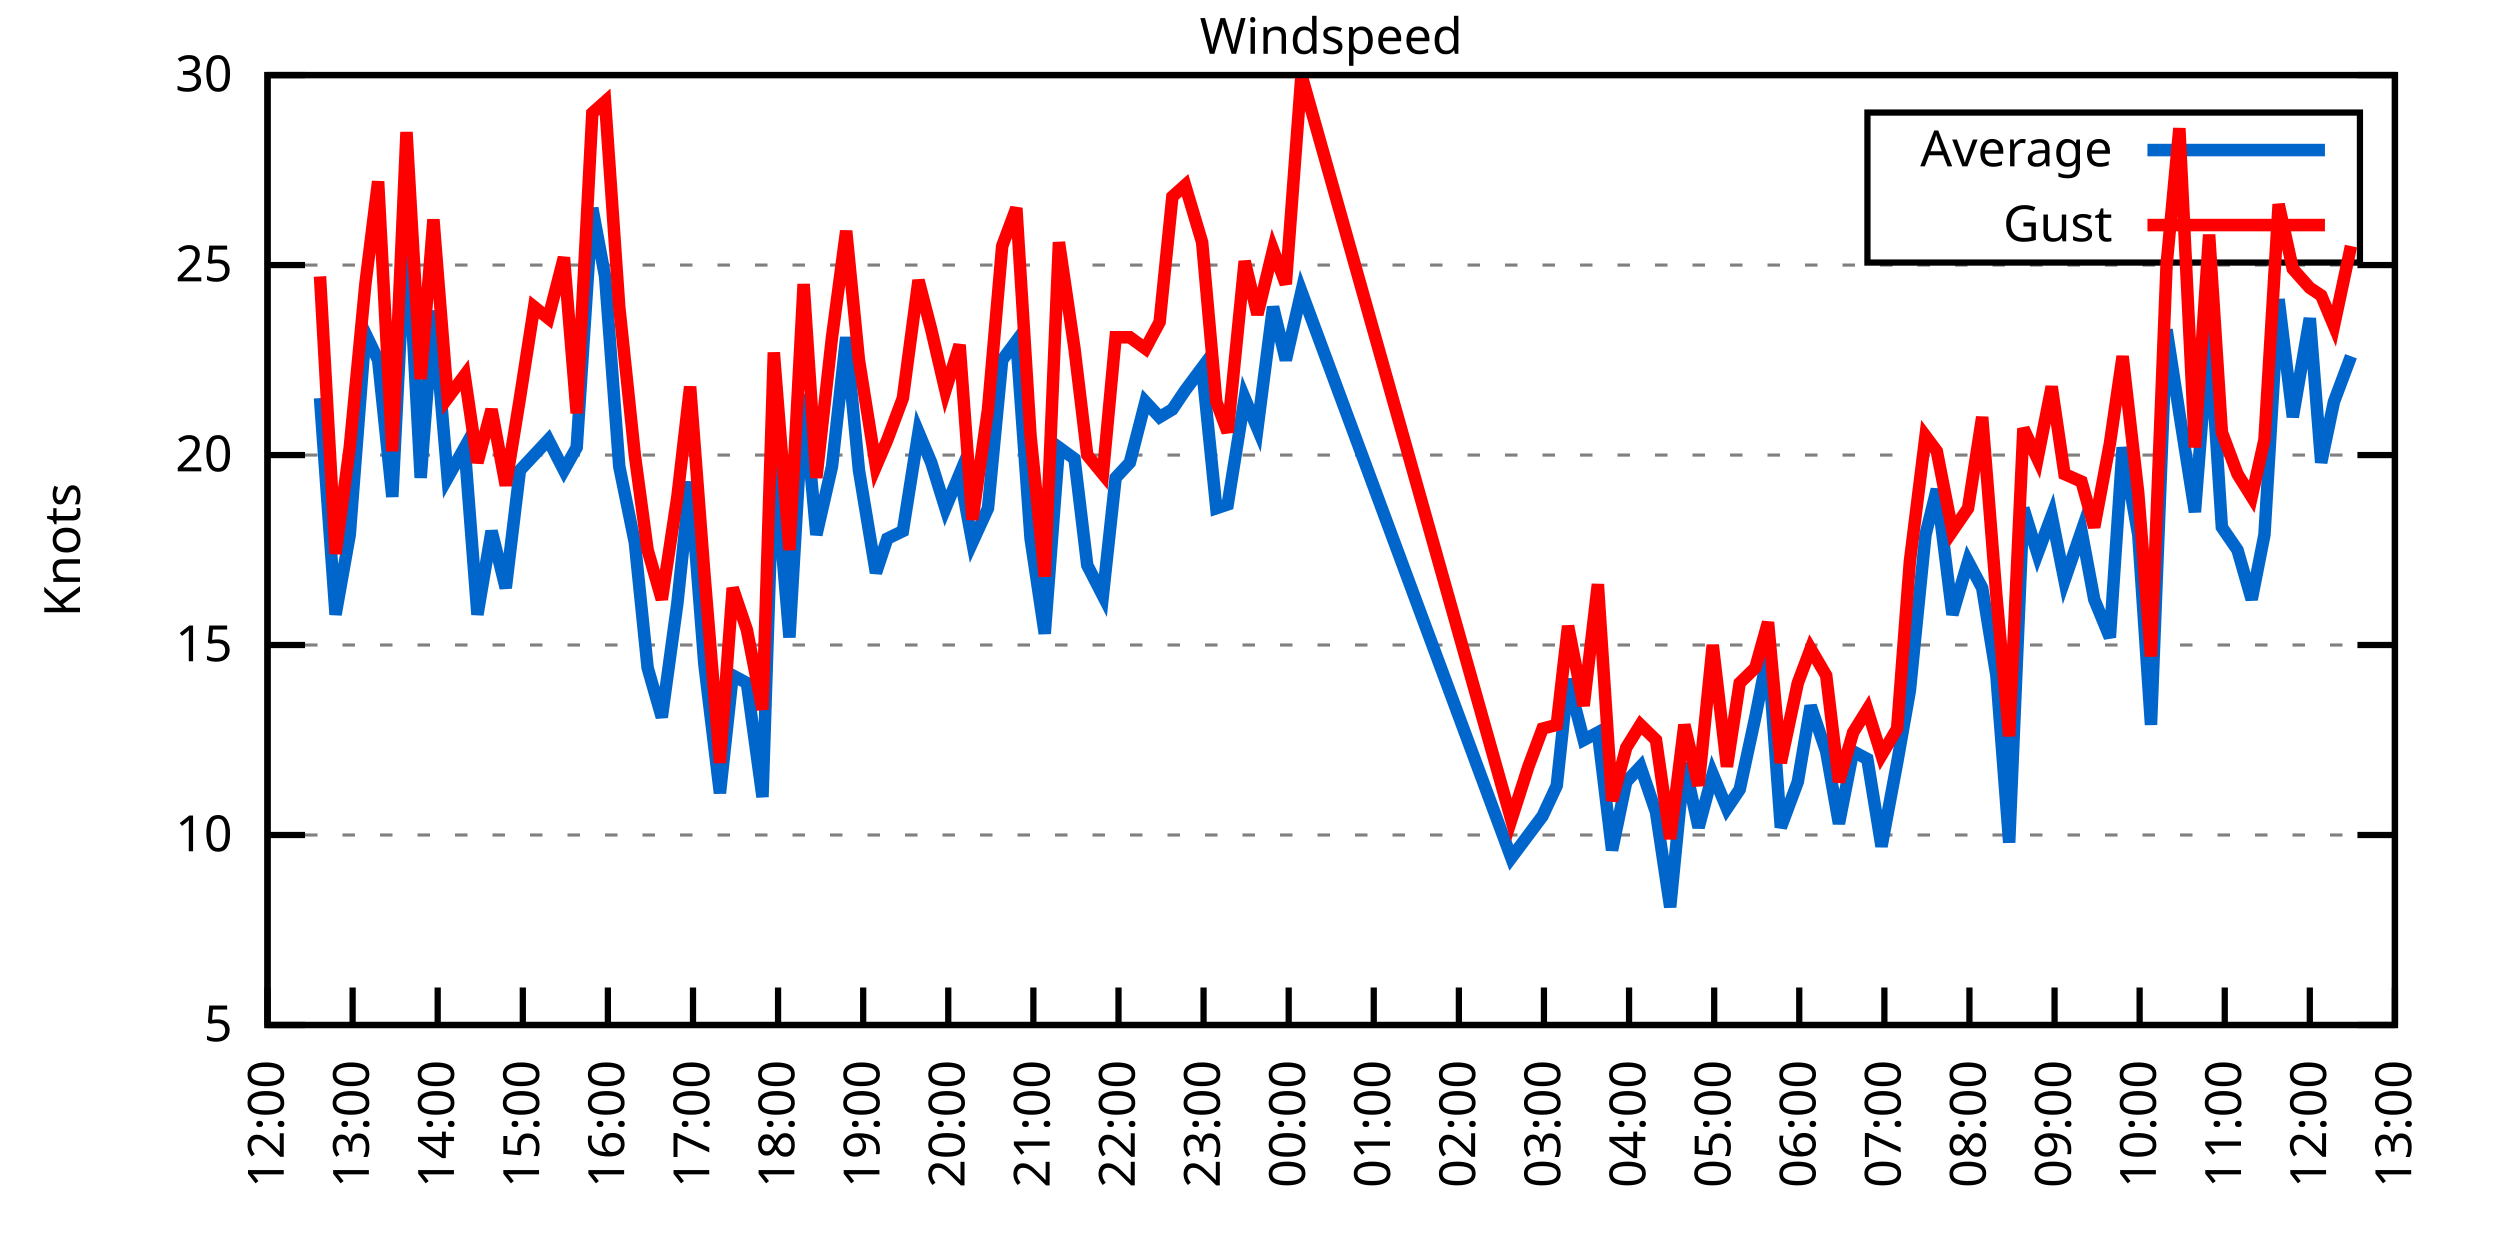
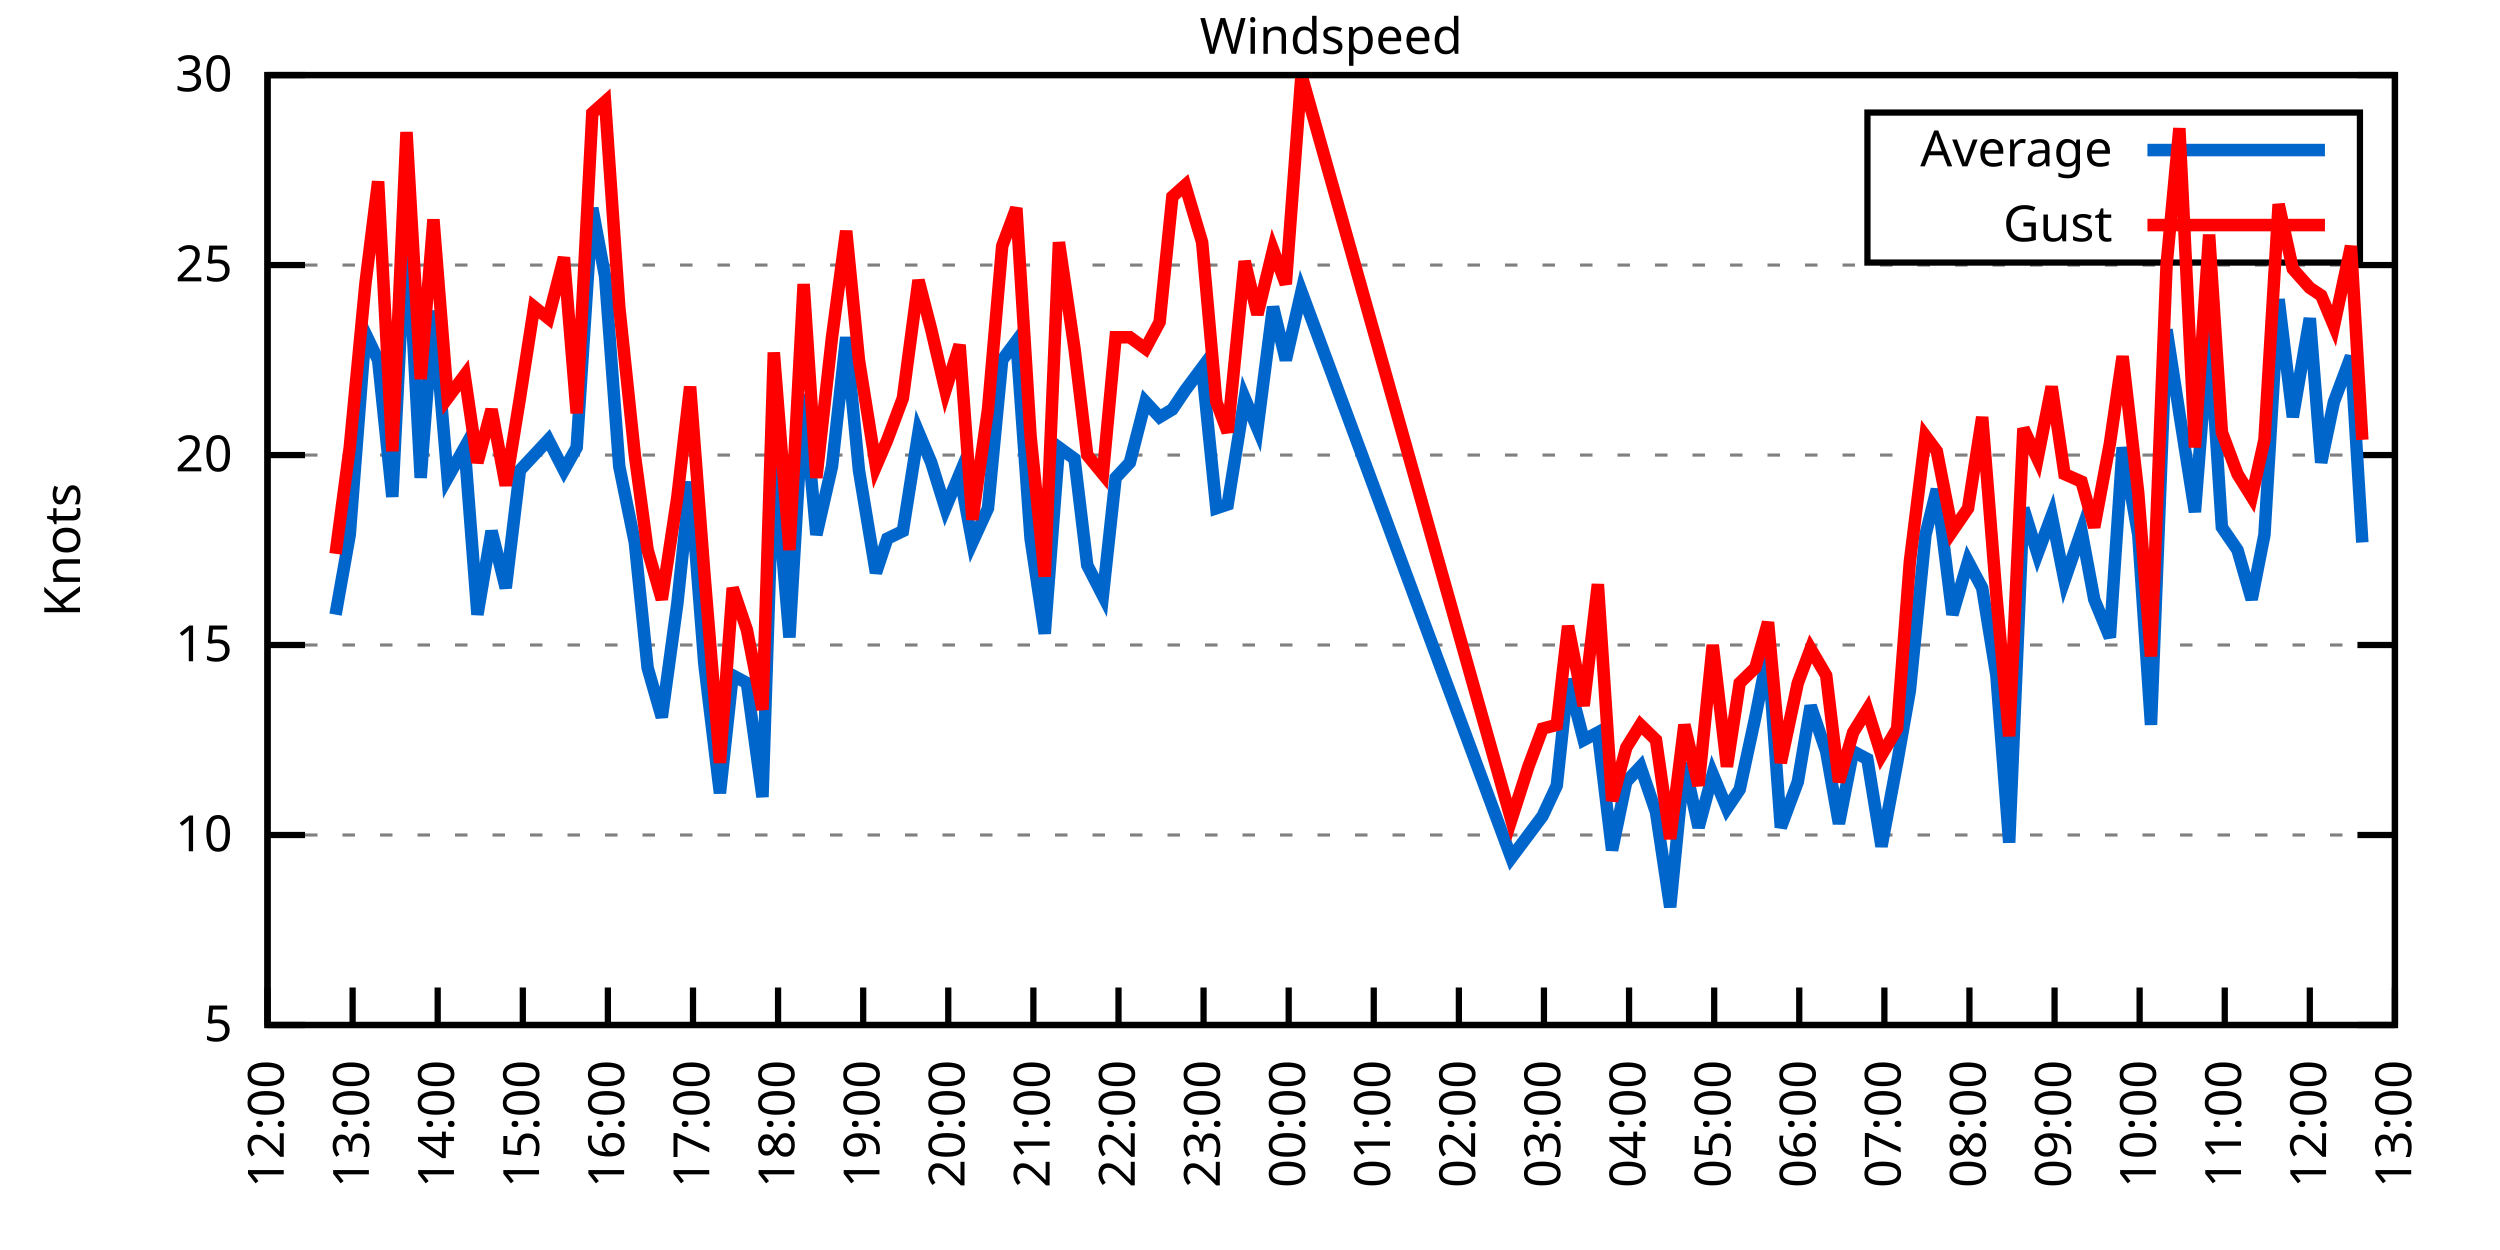
<svg xmlns="http://www.w3.org/2000/svg" xmlns:xlink="http://www.w3.org/1999/xlink" width="400" height="200" viewBox="0 0 400 200">
  <g id="gnuplot_canvas">
    <rect x="0" y="0" width="400" height="200" fill="none" />
    <defs>
      <circle id="gpDot" r="0.5" stroke-width="0.5" stroke="currentColor" />
      <path id="gpPt0" stroke-width="0.333" stroke="currentColor" d="M-1,0 h2 M0,-1 v2" />
      <path id="gpPt1" stroke-width="0.333" stroke="currentColor" d="M-1,-1 L1,1 M1,-1 L-1,1" />
      <path id="gpPt2" stroke-width="0.333" stroke="currentColor" d="M-1,0 L1,0 M0,-1 L0,1 M-1,-1 L1,1 M-1,1 L1,-1" />
      <rect id="gpPt3" stroke-width="0.333" stroke="currentColor" x="-1" y="-1" width="2" height="2" />
      <rect id="gpPt4" stroke-width="0.333" stroke="currentColor" fill="currentColor" x="-1" y="-1" width="2" height="2" />
      <circle id="gpPt5" stroke-width="0.333" stroke="currentColor" cx="0" cy="0" r="1" />
      <use xlink:href="#gpPt5" id="gpPt6" fill="currentColor" stroke="none" />
      <path id="gpPt7" stroke-width="0.333" stroke="currentColor" d="M0,-1.33 L-1.33,0.67 L1.33,0.67 z" />
      <use xlink:href="#gpPt7" id="gpPt8" fill="currentColor" stroke="none" />
      <use xlink:href="#gpPt7" id="gpPt9" stroke="currentColor" transform="rotate(180)" />
      <use xlink:href="#gpPt9" id="gpPt10" fill="currentColor" stroke="none" />
      <use xlink:href="#gpPt3" id="gpPt11" stroke="currentColor" transform="rotate(45)" />
      <use xlink:href="#gpPt11" id="gpPt12" fill="currentColor" stroke="none" />
      <path id="gpPt13" stroke-width="0.333" stroke="currentColor" d="M0,1.330 L1.265,0.411 L0.782,-1.067 L-0.782,-1.076 L-1.265,0.411 z" />
      <use xlink:href="#gpPt13" id="gpPt14" fill="currentColor" stroke="none" />
      <filter id="textbox" filterUnits="objectBoundingBox" x="0" y="0" height="1" width="1">
        <feFlood flood-color="white" flood-opacity="1" result="bgnd" />
        <feComposite in="SourceGraphic" in2="bgnd" operator="atop" />
      </filter>
      <filter id="greybox" filterUnits="objectBoundingBox" x="0" y="0" height="1" width="1">
        <feFlood flood-color="lightgrey" flood-opacity="1" result="grey" />
        <feComposite in="SourceGraphic" in2="grey" operator="atop" />
      </filter>
    </defs>
    <g fill="none" color="white" stroke="currentColor" stroke-width="1.00" stroke-linecap="butt" stroke-linejoin="miter">
</g>
    <g fill="none" color="black" stroke="currentColor" stroke-width="1.00" stroke-linecap="butt" stroke-linejoin="miter">
      <g stroke="none" shape-rendering="crispEdges">
        <polygon fill="rgb(255, 255, 255)" points="42.80,164.00 383.18,164.00 383.18,12.02 42.80,12.02 " />
      </g>
    </g>
    <g fill="none" color="black" stroke="currentColor" stroke-width="1.00" stroke-linecap="butt" stroke-linejoin="miter">
</g>
    <g fill="none" color="black" stroke="black" stroke-width="0.50" stroke-linecap="butt" stroke-linejoin="miter">
</g>
    <g fill="none" color="gray" stroke="currentColor" stroke-width="0.50" stroke-linecap="butt" stroke-linejoin="miter">
      <path stroke="gray" stroke-dasharray="2,4" class="gridline" d="M42.80,164.00 L383.19,164.00  " />
    </g>
    <g fill="none" color="gray" stroke="gray" stroke-width="1.00" stroke-linecap="butt" stroke-linejoin="miter">
</g>
    <g fill="none" color="black" stroke="currentColor" stroke-width="1.00" stroke-linecap="butt" stroke-linejoin="miter">
      <path stroke="black" d="M42.80,164.00 L48.80,164.00 M383.19,164.00 L377.19,164.00  " />
      <g transform="translate(37.20,166.60)" stroke="none" fill="black" font-family="Sans" font-size="8.00" text-anchor="end">
        <text>
          <tspan font-family="Sans"> 5</tspan>
        </text>
      </g>
    </g>
    <g fill="none" color="black" stroke="currentColor" stroke-width="1.00" stroke-linecap="butt" stroke-linejoin="miter">
</g>
    <g fill="none" color="black" stroke="black" stroke-width="0.50" stroke-linecap="butt" stroke-linejoin="miter">
</g>
    <g fill="none" color="gray" stroke="currentColor" stroke-width="0.50" stroke-linecap="butt" stroke-linejoin="miter">
      <path stroke="gray" stroke-dasharray="2,4" class="gridline" d="M42.80,133.60 L383.19,133.60  " />
    </g>
    <g fill="none" color="gray" stroke="gray" stroke-width="1.00" stroke-linecap="butt" stroke-linejoin="miter">
</g>
    <g fill="none" color="black" stroke="currentColor" stroke-width="1.00" stroke-linecap="butt" stroke-linejoin="miter">
      <path stroke="black" d="M42.80,133.60 L48.80,133.60 M383.19,133.60 L377.19,133.60  " />
      <g transform="translate(37.20,136.20)" stroke="none" fill="black" font-family="Sans" font-size="8.00" text-anchor="end">
        <text>
          <tspan font-family="Sans"> 10</tspan>
        </text>
      </g>
    </g>
    <g fill="none" color="black" stroke="currentColor" stroke-width="1.00" stroke-linecap="butt" stroke-linejoin="miter">
</g>
    <g fill="none" color="black" stroke="black" stroke-width="0.50" stroke-linecap="butt" stroke-linejoin="miter">
</g>
    <g fill="none" color="gray" stroke="currentColor" stroke-width="0.50" stroke-linecap="butt" stroke-linejoin="miter">
      <path stroke="gray" stroke-dasharray="2,4" class="gridline" d="M42.80,103.20 L383.19,103.20  " />
    </g>
    <g fill="none" color="gray" stroke="gray" stroke-width="1.00" stroke-linecap="butt" stroke-linejoin="miter">
</g>
    <g fill="none" color="black" stroke="currentColor" stroke-width="1.00" stroke-linecap="butt" stroke-linejoin="miter">
      <path stroke="black" d="M42.80,103.20 L48.80,103.20 M383.19,103.20 L377.19,103.20  " />
      <g transform="translate(37.20,105.80)" stroke="none" fill="black" font-family="Sans" font-size="8.00" text-anchor="end">
        <text>
          <tspan font-family="Sans"> 15</tspan>
        </text>
      </g>
    </g>
    <g fill="none" color="black" stroke="currentColor" stroke-width="1.00" stroke-linecap="butt" stroke-linejoin="miter">
</g>
    <g fill="none" color="black" stroke="black" stroke-width="0.50" stroke-linecap="butt" stroke-linejoin="miter">
</g>
    <g fill="none" color="gray" stroke="currentColor" stroke-width="0.50" stroke-linecap="butt" stroke-linejoin="miter">
      <path stroke="gray" stroke-dasharray="2,4" class="gridline" d="M42.80,72.81 L383.19,72.81  " />
    </g>
    <g fill="none" color="gray" stroke="gray" stroke-width="1.00" stroke-linecap="butt" stroke-linejoin="miter">
</g>
    <g fill="none" color="black" stroke="currentColor" stroke-width="1.00" stroke-linecap="butt" stroke-linejoin="miter">
      <path stroke="black" d="M42.80,72.81 L48.80,72.81 M383.19,72.81 L377.19,72.81  " />
      <g transform="translate(37.20,75.41)" stroke="none" fill="black" font-family="Sans" font-size="8.00" text-anchor="end">
        <text>
          <tspan font-family="Sans"> 20</tspan>
        </text>
      </g>
    </g>
    <g fill="none" color="black" stroke="currentColor" stroke-width="1.00" stroke-linecap="butt" stroke-linejoin="miter">
</g>
    <g fill="none" color="black" stroke="black" stroke-width="0.50" stroke-linecap="butt" stroke-linejoin="miter">
</g>
    <g fill="none" color="gray" stroke="currentColor" stroke-width="0.50" stroke-linecap="butt" stroke-linejoin="miter">
      <path stroke="gray" stroke-dasharray="2,4" class="gridline" d="M42.80,42.41 L383.19,42.41  " />
    </g>
    <g fill="none" color="gray" stroke="gray" stroke-width="1.00" stroke-linecap="butt" stroke-linejoin="miter">
</g>
    <g fill="none" color="black" stroke="currentColor" stroke-width="1.00" stroke-linecap="butt" stroke-linejoin="miter">
      <path stroke="black" d="M42.80,42.41 L48.80,42.41 M383.19,42.41 L377.19,42.41  " />
      <g transform="translate(37.20,45.01)" stroke="none" fill="black" font-family="Sans" font-size="8.00" text-anchor="end">
        <text>
          <tspan font-family="Sans"> 25</tspan>
        </text>
      </g>
    </g>
    <g fill="none" color="black" stroke="currentColor" stroke-width="1.00" stroke-linecap="butt" stroke-linejoin="miter">
</g>
    <g fill="none" color="black" stroke="black" stroke-width="0.50" stroke-linecap="butt" stroke-linejoin="miter">
</g>
    <g fill="none" color="gray" stroke="currentColor" stroke-width="0.50" stroke-linecap="butt" stroke-linejoin="miter">
      <path stroke="gray" stroke-dasharray="2,4" class="gridline" d="M42.80,12.01 L383.19,12.01  " />
    </g>
    <g fill="none" color="gray" stroke="gray" stroke-width="1.00" stroke-linecap="butt" stroke-linejoin="miter">
</g>
    <g fill="none" color="black" stroke="currentColor" stroke-width="1.00" stroke-linecap="butt" stroke-linejoin="miter">
      <path stroke="black" d="M42.80,12.01 L48.80,12.01 M383.19,12.01 L377.19,12.01  " />
      <g transform="translate(37.20,14.61)" stroke="none" fill="black" font-family="Sans" font-size="8.00" text-anchor="end">
        <text>
          <tspan font-family="Sans"> 30</tspan>
        </text>
      </g>
    </g>
    <g fill="none" color="black" stroke="currentColor" stroke-width="1.00" stroke-linecap="butt" stroke-linejoin="miter">
      <path stroke="black" d="M42.80,164.00 L42.80,158.00  " />
      <g transform="translate(45.40,169.60) rotate(270.00)" stroke="none" fill="black" font-family="Sans" font-size="8.00" text-anchor="end">
        <text>
          <tspan font-family="Sans">12:00</tspan>
        </text>
      </g>
    </g>
    <g fill="none" color="black" stroke="currentColor" stroke-width="1.00" stroke-linecap="butt" stroke-linejoin="miter">
      <path stroke="black" d="M56.42,164.00 L56.42,158.00  " />
      <g transform="translate(59.02,169.60) rotate(270.00)" stroke="none" fill="black" font-family="Sans" font-size="8.00" text-anchor="end">
        <text>
          <tspan font-family="Sans">13:00</tspan>
        </text>
      </g>
    </g>
    <g fill="none" color="black" stroke="currentColor" stroke-width="1.00" stroke-linecap="butt" stroke-linejoin="miter">
      <path stroke="black" d="M70.03,164.00 L70.03,158.00  " />
      <g transform="translate(72.63,169.60) rotate(270.00)" stroke="none" fill="black" font-family="Sans" font-size="8.00" text-anchor="end">
        <text>
          <tspan font-family="Sans">14:00</tspan>
        </text>
      </g>
    </g>
    <g fill="none" color="black" stroke="currentColor" stroke-width="1.00" stroke-linecap="butt" stroke-linejoin="miter">
      <path stroke="black" d="M83.65,164.00 L83.65,158.00  " />
      <g transform="translate(86.25,169.60) rotate(270.00)" stroke="none" fill="black" font-family="Sans" font-size="8.00" text-anchor="end">
        <text>
          <tspan font-family="Sans">15:00</tspan>
        </text>
      </g>
    </g>
    <g fill="none" color="black" stroke="currentColor" stroke-width="1.00" stroke-linecap="butt" stroke-linejoin="miter">
      <path stroke="black" d="M97.26,164.00 L97.26,158.00  " />
      <g transform="translate(99.86,169.60) rotate(270.00)" stroke="none" fill="black" font-family="Sans" font-size="8.00" text-anchor="end">
        <text>
          <tspan font-family="Sans">16:00</tspan>
        </text>
      </g>
    </g>
    <g fill="none" color="black" stroke="currentColor" stroke-width="1.00" stroke-linecap="butt" stroke-linejoin="miter">
      <path stroke="black" d="M110.88,164.00 L110.88,158.00  " />
      <g transform="translate(113.48,169.60) rotate(270.00)" stroke="none" fill="black" font-family="Sans" font-size="8.00" text-anchor="end">
        <text>
          <tspan font-family="Sans">17:00</tspan>
        </text>
      </g>
    </g>
    <g fill="none" color="black" stroke="currentColor" stroke-width="1.00" stroke-linecap="butt" stroke-linejoin="miter">
      <path stroke="black" d="M124.49,164.00 L124.49,158.00  " />
      <g transform="translate(127.09,169.60) rotate(270.00)" stroke="none" fill="black" font-family="Sans" font-size="8.00" text-anchor="end">
        <text>
          <tspan font-family="Sans">18:00</tspan>
        </text>
      </g>
    </g>
    <g fill="none" color="black" stroke="currentColor" stroke-width="1.00" stroke-linecap="butt" stroke-linejoin="miter">
      <path stroke="black" d="M138.11,164.00 L138.11,158.00  " />
      <g transform="translate(140.71,169.60) rotate(270.00)" stroke="none" fill="black" font-family="Sans" font-size="8.00" text-anchor="end">
        <text>
          <tspan font-family="Sans">19:00</tspan>
        </text>
      </g>
    </g>
    <g fill="none" color="black" stroke="currentColor" stroke-width="1.00" stroke-linecap="butt" stroke-linejoin="miter">
      <path stroke="black" d="M151.72,164.00 L151.72,158.00  " />
      <g transform="translate(154.32,169.60) rotate(270.00)" stroke="none" fill="black" font-family="Sans" font-size="8.00" text-anchor="end">
        <text>
          <tspan font-family="Sans">20:00</tspan>
        </text>
      </g>
    </g>
    <g fill="none" color="black" stroke="currentColor" stroke-width="1.00" stroke-linecap="butt" stroke-linejoin="miter">
      <path stroke="black" d="M165.34,164.00 L165.34,158.00  " />
      <g transform="translate(167.94,169.60) rotate(270.00)" stroke="none" fill="black" font-family="Sans" font-size="8.00" text-anchor="end">
        <text>
          <tspan font-family="Sans">21:00</tspan>
        </text>
      </g>
    </g>
    <g fill="none" color="black" stroke="currentColor" stroke-width="1.00" stroke-linecap="butt" stroke-linejoin="miter">
      <path stroke="black" d="M178.96,164.00 L178.96,158.00  " />
      <g transform="translate(181.56,169.60) rotate(270.00)" stroke="none" fill="black" font-family="Sans" font-size="8.00" text-anchor="end">
        <text>
          <tspan font-family="Sans">22:00</tspan>
        </text>
      </g>
    </g>
    <g fill="none" color="black" stroke="currentColor" stroke-width="1.00" stroke-linecap="butt" stroke-linejoin="miter">
      <path stroke="black" d="M192.57,164.00 L192.57,158.00  " />
      <g transform="translate(195.17,169.60) rotate(270.00)" stroke="none" fill="black" font-family="Sans" font-size="8.00" text-anchor="end">
        <text>
          <tspan font-family="Sans">23:00</tspan>
        </text>
      </g>
    </g>
    <g fill="none" color="black" stroke="currentColor" stroke-width="1.00" stroke-linecap="butt" stroke-linejoin="miter">
      <path stroke="black" d="M206.19,164.00 L206.19,158.00  " />
      <g transform="translate(208.79,169.60) rotate(270.00)" stroke="none" fill="black" font-family="Sans" font-size="8.00" text-anchor="end">
        <text>
          <tspan font-family="Sans">00:00</tspan>
        </text>
      </g>
    </g>
    <g fill="none" color="black" stroke="currentColor" stroke-width="1.00" stroke-linecap="butt" stroke-linejoin="miter">
      <path stroke="black" d="M219.80,164.00 L219.80,158.00  " />
      <g transform="translate(222.40,169.60) rotate(270.00)" stroke="none" fill="black" font-family="Sans" font-size="8.00" text-anchor="end">
        <text>
          <tspan font-family="Sans">01:00</tspan>
        </text>
      </g>
    </g>
    <g fill="none" color="black" stroke="currentColor" stroke-width="1.00" stroke-linecap="butt" stroke-linejoin="miter">
      <path stroke="black" d="M233.42,164.00 L233.42,158.00  " />
      <g transform="translate(236.02,169.60) rotate(270.00)" stroke="none" fill="black" font-family="Sans" font-size="8.00" text-anchor="end">
        <text>
          <tspan font-family="Sans">02:00</tspan>
        </text>
      </g>
    </g>
    <g fill="none" color="black" stroke="currentColor" stroke-width="1.00" stroke-linecap="butt" stroke-linejoin="miter">
      <path stroke="black" d="M247.03,164.00 L247.03,158.00  " />
      <g transform="translate(249.63,169.60) rotate(270.00)" stroke="none" fill="black" font-family="Sans" font-size="8.00" text-anchor="end">
        <text>
          <tspan font-family="Sans">03:00</tspan>
        </text>
      </g>
    </g>
    <g fill="none" color="black" stroke="currentColor" stroke-width="1.00" stroke-linecap="butt" stroke-linejoin="miter">
      <path stroke="black" d="M260.65,164.00 L260.65,158.00  " />
      <g transform="translate(263.25,169.60) rotate(270.00)" stroke="none" fill="black" font-family="Sans" font-size="8.00" text-anchor="end">
        <text>
          <tspan font-family="Sans">04:00</tspan>
        </text>
      </g>
    </g>
    <g fill="none" color="black" stroke="currentColor" stroke-width="1.00" stroke-linecap="butt" stroke-linejoin="miter">
      <path stroke="black" d="M274.27,164.00 L274.27,158.00  " />
      <g transform="translate(276.87,169.60) rotate(270.00)" stroke="none" fill="black" font-family="Sans" font-size="8.00" text-anchor="end">
        <text>
          <tspan font-family="Sans">05:00</tspan>
        </text>
      </g>
    </g>
    <g fill="none" color="black" stroke="currentColor" stroke-width="1.00" stroke-linecap="butt" stroke-linejoin="miter">
      <path stroke="black" d="M287.88,164.00 L287.88,158.00  " />
      <g transform="translate(290.48,169.60) rotate(270.00)" stroke="none" fill="black" font-family="Sans" font-size="8.00" text-anchor="end">
        <text>
          <tspan font-family="Sans">06:00</tspan>
        </text>
      </g>
    </g>
    <g fill="none" color="black" stroke="currentColor" stroke-width="1.00" stroke-linecap="butt" stroke-linejoin="miter">
      <path stroke="black" d="M301.50,164.00 L301.50,158.00  " />
      <g transform="translate(304.10,169.60) rotate(270.00)" stroke="none" fill="black" font-family="Sans" font-size="8.00" text-anchor="end">
        <text>
          <tspan font-family="Sans">07:00</tspan>
        </text>
      </g>
    </g>
    <g fill="none" color="black" stroke="currentColor" stroke-width="1.00" stroke-linecap="butt" stroke-linejoin="miter">
      <path stroke="black" d="M315.11,164.00 L315.11,158.00  " />
      <g transform="translate(317.71,169.60) rotate(270.00)" stroke="none" fill="black" font-family="Sans" font-size="8.00" text-anchor="end">
        <text>
          <tspan font-family="Sans">08:00</tspan>
        </text>
      </g>
    </g>
    <g fill="none" color="black" stroke="currentColor" stroke-width="1.00" stroke-linecap="butt" stroke-linejoin="miter">
      <path stroke="black" d="M328.73,164.00 L328.73,158.00  " />
      <g transform="translate(331.33,169.60) rotate(270.00)" stroke="none" fill="black" font-family="Sans" font-size="8.00" text-anchor="end">
        <text>
          <tspan font-family="Sans">09:00</tspan>
        </text>
      </g>
    </g>
    <g fill="none" color="black" stroke="currentColor" stroke-width="1.00" stroke-linecap="butt" stroke-linejoin="miter">
      <path stroke="black" d="M342.34,164.00 L342.34,158.00  " />
      <g transform="translate(344.94,169.60) rotate(270.00)" stroke="none" fill="black" font-family="Sans" font-size="8.00" text-anchor="end">
        <text>
          <tspan font-family="Sans">10:00</tspan>
        </text>
      </g>
    </g>
    <g fill="none" color="black" stroke="currentColor" stroke-width="1.00" stroke-linecap="butt" stroke-linejoin="miter">
      <path stroke="black" d="M355.96,164.00 L355.96,158.00  " />
      <g transform="translate(358.56,169.60) rotate(270.00)" stroke="none" fill="black" font-family="Sans" font-size="8.00" text-anchor="end">
        <text>
          <tspan font-family="Sans">11:00</tspan>
        </text>
      </g>
    </g>
    <g fill="none" color="black" stroke="currentColor" stroke-width="1.00" stroke-linecap="butt" stroke-linejoin="miter">
      <path stroke="black" d="M369.57,164.00 L369.57,158.00  " />
      <g transform="translate(372.17,169.60) rotate(270.00)" stroke="none" fill="black" font-family="Sans" font-size="8.00" text-anchor="end">
        <text>
          <tspan font-family="Sans">12:00</tspan>
        </text>
      </g>
    </g>
    <g fill="none" color="black" stroke="currentColor" stroke-width="1.00" stroke-linecap="butt" stroke-linejoin="miter">
      <path stroke="black" d="M383.19,164.00 L383.19,158.00  " />
      <g transform="translate(385.79,169.60) rotate(270.00)" stroke="none" fill="black" font-family="Sans" font-size="8.00" text-anchor="end">
        <text>
          <tspan font-family="Sans">13:00</tspan>
        </text>
      </g>
    </g>
    <g fill="none" color="black" stroke="currentColor" stroke-width="1.00" stroke-linecap="butt" stroke-linejoin="miter">
</g>
    <g fill="none" color="black" stroke="currentColor" stroke-width="1.00" stroke-linecap="butt" stroke-linejoin="miter">
      <path stroke="black" d="M42.80,12.01 L42.80,164.00 L383.19,164.00 L383.19,12.01 L42.80,12.01 Z  " />
    </g>
    <g fill="none" color="black" stroke="currentColor" stroke-width="1.00" stroke-linecap="butt" stroke-linejoin="miter">
</g>
    <g fill="none" color="black" stroke="currentColor" stroke-width="1.00" stroke-linecap="butt" stroke-linejoin="miter">
      <path stroke="black" d="M298.79,42.01 L298.79,18.01 L377.59,18.01 L377.59,42.01 L298.79,42.01 Z  " />
    </g>
    <g id="Windspeed_plot_1">
      <g fill="none" color="white" stroke="black" stroke-width="2.00" stroke-linecap="butt" stroke-linejoin="miter">
</g>
      <g fill="none" color="black" stroke="currentColor" stroke-width="2.00" stroke-linecap="butt" stroke-linejoin="miter">
        <g transform="translate(337.99,26.61)" stroke="none" fill="black" font-family="Sans" font-size="8.00" text-anchor="end">
          <text>
            <tspan font-family="Sans">Average</tspan>
          </text>
        </g>
      </g>
      <g fill="none" color="black" stroke="currentColor" stroke-width="2.00" stroke-linecap="butt" stroke-linejoin="miter">
-         <path stroke="rgb(  0, 102, 204)" d="M343.59,24.01 L371.99,24.01 M51.20,63.69 L53.69,98.34 L55.96,85.57 L58.46,53.35 L60.50,57.61 L62.77,79.49   L65.04,34.50 L67.31,76.45 L69.35,49.70 L71.62,76.45 L74.34,71.59 L76.39,98.34 L78.65,84.97 L80.92,94.08   L83.19,75.24 L85.46,72.81 L87.73,70.37 L90.23,75.24 L92.27,71.59 L94.77,33.29 L96.81,44.23 L99.08,74.63   L101.57,86.79 L103.62,106.85 L105.89,114.76 L108.38,96.52 L110.42,77.06 L112.69,106.24 L115.19,126.91 L117.23,108.07   L119.50,109.28 L122.00,127.52 L123.81,72.20 L126.31,101.99 L128.58,63.08 L130.62,85.57 L133.12,74.63 L135.39,53.96   L137.43,75.24 L140.15,91.65 L141.97,86.18 L144.46,84.97 L146.96,69.16 L149.00,74.02 L151.27,81.32 L153.54,75.85   L155.58,86.79 L158.08,81.32 L160.35,57.61 L162.62,54.57 L164.89,86.18 L167.16,101.38 L169.43,71.59 L171.92,73.41   L173.96,90.44 L176.46,95.30 L178.50,76.45 L180.77,74.02 L183.27,64.29 L185.54,66.73 L187.58,65.51 L189.62,62.47   L192.34,58.82 L194.61,81.32 L196.43,80.71 L199.15,63.69 L201.19,68.55 L203.69,49.10 L205.73,57.61 L208.23,46.66   L241.81,137.25 L244.54,133.60 L246.81,130.56 L249.08,125.70 L250.89,108.68 L253.39,118.40 L255.66,117.19 L257.93,136.03   L260.20,125.09 L262.47,122.66 L264.96,129.95 L267.23,145.15 L269.50,122.05 L271.77,132.39 L274.04,123.87 L276.31,129.35   L278.35,126.31 L280.85,114.76 L282.89,104.42 L284.93,132.39 L287.65,125.09 L289.70,112.93 L292.19,120.23 L294.23,131.78   L296.50,120.23 L298.77,121.44 L301.04,135.43 L303.54,122.05 L305.58,110.50 L308.08,85.57 L309.89,78.28 L312.39,98.34   L314.89,89.83 L317.15,94.08 L319.42,108.07 L321.47,134.82 L323.74,81.32 L326.00,88.61 L328.27,82.53 L330.32,92.87   L333.04,84.97 L335.08,95.91 L337.58,101.99 L339.62,71.59 L342.12,85.57 L344.16,115.97 L346.65,52.74 L348.70,66.12   L351.19,81.93 L353.46,52.74 L355.50,84.36 L358.00,88.00 L360.27,95.91 L362.31,85.57 L364.58,47.88 L366.85,66.73   L369.57,50.92 L371.39,74.02 L373.43,64.29 L376.16,57.00  " />
+         <path stroke="rgb(  0, 102, 204)" d="M343.59,24.01 L371.99,24.01 M53.69,98.34 L55.96,85.57 L58.46,53.35 L60.50,57.61 L62.77,79.49 L65.04,34.50   L67.31,76.45 L69.35,49.70 L71.62,76.45 L74.34,71.59 L76.39,98.34 L78.65,84.97 L80.92,94.08 L83.19,75.24   L85.46,72.81 L87.73,70.37 L90.23,75.24 L92.27,71.59 L94.77,33.29 L96.81,44.23 L99.08,74.63 L101.57,86.79   L103.62,106.85 L105.89,114.76 L108.38,96.52 L110.42,77.06 L112.69,106.24 L115.19,126.91 L117.23,108.07 L119.50,109.28   L122.00,127.52 L123.81,72.20 L126.31,101.99 L128.58,63.08 L130.62,85.57 L133.12,74.63 L135.39,53.96 L137.43,75.24   L140.15,91.65 L141.97,86.18 L144.46,84.97 L146.96,69.16 L149.00,74.02 L151.27,81.32 L153.54,75.85 L155.58,86.79   L158.08,81.32 L160.35,57.61 L162.62,54.57 L164.89,86.18 L167.16,101.38 L169.43,71.59 L171.92,73.41 L173.96,90.44   L176.46,95.30 L178.50,76.45 L180.77,74.02 L183.27,64.29 L185.54,66.73 L187.58,65.51 L189.62,62.47 L192.34,58.82   L194.61,81.32 L196.43,80.71 L199.15,63.69 L201.19,68.55 L203.69,49.10 L205.73,57.61 L208.23,46.66 L241.81,137.25   L244.54,133.60 L246.81,130.56 L249.08,125.70 L250.89,108.68 L253.39,118.40 L255.66,117.19 L257.93,136.03 L260.20,125.09   L262.47,122.66 L264.96,129.95 L267.23,145.15 L269.50,122.05 L271.77,132.39 L274.04,123.87 L276.31,129.35 L278.35,126.31   L280.85,114.76 L282.89,104.42 L284.93,132.39 L287.65,125.09 L289.70,112.93 L292.19,120.23 L294.23,131.78 L296.50,120.23   L298.77,121.44 L301.04,135.43 L303.54,122.05 L305.58,110.50 L308.08,85.57 L309.89,78.28 L312.39,98.34 L314.89,89.83   L317.15,94.08 L319.42,108.07 L321.47,134.82 L323.74,81.32 L326.00,88.61 L328.27,82.53 L330.32,92.87 L333.04,84.97   L335.08,95.91 L337.58,101.99 L339.62,71.59 L342.12,85.57 L344.16,115.97 L346.65,52.74 L348.70,66.12 L351.19,81.93   L353.46,52.74 L355.50,84.36 L358.00,88.00 L360.27,95.91 L362.31,85.57 L364.58,47.88 L366.85,66.73 L369.57,50.92   L371.39,74.02 L373.43,64.29 L376.16,57.00 L377.97,86.79  " />
      </g>
    </g>
    <g id="Windspeed_plot_2">
      <g fill="none" color="black" stroke="currentColor" stroke-width="2.00" stroke-linecap="butt" stroke-linejoin="miter">
        <g transform="translate(337.99,38.61)" stroke="none" fill="black" font-family="Sans" font-size="8.00" text-anchor="end">
          <text>
            <tspan font-family="Sans">Gust</tspan>
          </text>
        </g>
      </g>
      <g fill="none" color="black" stroke="currentColor" stroke-width="2.00" stroke-linecap="butt" stroke-linejoin="miter">
-         <path stroke="rgb(255,   0,   0)" d="M343.59,36.01 L371.99,36.01 M51.20,44.23 L53.69,88.61 L55.96,71.59 L58.46,45.45 L60.50,29.03 L62.77,72.20   L65.04,21.13 L67.31,60.65 L69.35,35.11 L71.62,63.69 L74.34,60.04 L76.39,74.02 L78.65,65.51 L80.92,77.67   L83.19,63.69 L85.46,49.10 L87.73,50.92 L90.23,41.19 L92.27,66.12 L94.77,18.09 L96.81,16.27 L99.08,49.10   L101.57,72.81 L103.62,88.00 L105.89,95.91 L108.38,79.49 L110.42,61.86 L112.69,91.65 L115.19,122.05 L117.23,94.08   L119.50,100.77 L122.00,113.54 L123.81,56.39 L126.31,88.00 L128.58,45.45 L130.62,76.45 L133.12,53.96 L135.39,36.94   L137.43,57.61 L140.15,74.63 L141.97,70.37 L144.46,63.69 L146.96,44.84 L149.00,52.74 L151.27,62.47 L153.54,55.18   L155.58,83.14 L158.08,65.51 L160.35,39.37 L162.62,33.29 L164.89,69.77 L167.16,92.26 L169.43,38.76 L171.92,55.78   L173.96,72.81 L176.46,75.85 L178.50,53.96 L180.77,53.96 L183.27,55.78 L185.54,51.53 L187.58,31.46 L189.62,29.64   L192.34,38.76 L194.61,64.29 L196.43,69.16 L199.15,41.80 L201.19,50.31 L203.69,39.98 L205.73,45.45 L208.23,12.01   L241.81,131.17 L244.54,122.66 L246.81,116.58 L249.08,115.97 L250.89,100.16 L253.39,112.93 L255.66,93.48 L257.93,128.13   L260.20,119.62 L262.47,115.97 L264.96,118.40 L267.23,134.21 L269.50,115.97 L271.77,125.70 L274.04,103.20 L276.31,122.66   L278.35,109.28 L280.85,106.85 L282.89,99.56 L284.93,122.05 L287.65,109.28 L289.70,103.81 L292.19,108.07 L294.23,125.09   L296.50,117.19 L298.77,113.54 L301.04,120.83 L303.54,116.58 L305.58,89.83 L308.08,69.77 L309.89,72.20 L312.39,84.97   L314.89,81.32 L317.15,66.73 L319.42,95.30 L321.47,117.80 L323.74,68.55 L326.00,73.41 L328.27,61.86 L330.32,75.85   L333.04,77.06 L335.08,84.36 L337.58,70.98 L339.62,57.00 L342.12,78.89 L344.16,105.03 L346.65,42.41 L348.70,20.52   L351.19,71.59 L353.46,37.54 L355.50,69.16 L358.00,75.85 L360.27,79.49 L362.31,70.37 L364.58,32.68 L366.85,43.02   L369.57,46.06 L371.39,47.27 L373.43,52.14 L376.16,39.37  " />
+         <path stroke="rgb(255,   0,   0)" d="M343.59,36.01 L371.99,36.01 M53.69,88.61 L55.96,71.59 L58.46,45.45 L60.50,29.03 L62.77,72.20 L65.04,21.13   L67.31,60.65 L69.35,35.11 L71.62,63.69 L74.34,60.04 L76.39,74.02 L78.65,65.51 L80.92,77.67 L83.19,63.69   L85.46,49.10 L87.73,50.92 L90.23,41.19 L92.27,66.12 L94.77,18.09 L96.81,16.27 L99.08,49.10 L101.57,72.81   L103.62,88.00 L105.89,95.91 L108.38,79.49 L110.42,61.86 L112.69,91.65 L115.19,122.05 L117.23,94.08 L119.50,100.77   L122.00,113.54 L123.81,56.39 L126.31,88.00 L128.58,45.45 L130.62,76.45 L133.12,53.96 L135.39,36.94 L137.43,57.61   L140.15,74.63 L141.97,70.37 L144.46,63.69 L146.96,44.84 L149.00,52.74 L151.27,62.47 L153.54,55.18 L155.58,83.14   L158.08,65.51 L160.35,39.37 L162.62,33.29 L164.89,69.77 L167.16,92.26 L169.43,38.76 L171.92,55.78 L173.96,72.81   L176.46,75.85 L178.50,53.96 L180.77,53.96 L183.27,55.78 L185.54,51.53 L187.58,31.46 L189.62,29.64 L192.34,38.76   L194.61,64.29 L196.43,69.16 L199.15,41.80 L201.19,50.31 L203.69,39.98 L205.73,45.45 L208.23,12.01 L241.81,131.17   L244.54,122.66 L246.81,116.58 L249.08,115.97 L250.89,100.16 L253.39,112.93 L255.66,93.48 L257.93,128.13 L260.20,119.62   L262.47,115.97 L264.96,118.40 L267.23,134.21 L269.50,115.97 L271.77,125.70 L274.04,103.20 L276.31,122.66 L278.35,109.28   L280.85,106.85 L282.89,99.56 L284.93,122.05 L287.65,109.28 L289.70,103.81 L292.19,108.07 L294.23,125.09 L296.50,117.19   L298.77,113.54 L301.04,120.83 L303.54,116.58 L305.58,89.83 L308.08,69.77 L309.89,72.20 L312.39,84.97 L314.89,81.32   L317.15,66.73 L319.42,95.30 L321.47,117.80 L323.74,68.55 L326.00,73.41 L328.27,61.86 L330.32,75.85 L333.04,77.06   L335.08,84.36 L337.58,70.98 L339.62,57.00 L342.12,78.89 L344.16,105.03 L346.65,42.41 L348.70,20.52 L351.19,71.59   L353.46,37.54 L355.50,69.16 L358.00,75.85 L360.27,79.49 L362.31,70.37 L364.58,32.68 L366.85,43.02 L369.57,46.06   L371.39,47.27 L373.43,52.14 L376.16,39.37 L377.97,70.37  " />
      </g>
    </g>
    <g fill="none" color="black" stroke="currentColor" stroke-width="2.00" stroke-linecap="butt" stroke-linejoin="miter">
</g>
    <g fill="none" color="black" stroke="black" stroke-width="1.00" stroke-linecap="butt" stroke-linejoin="miter">
</g>
    <g fill="none" color="black" stroke="currentColor" stroke-width="1.00" stroke-linecap="butt" stroke-linejoin="miter">
      <path stroke="black" d="M42.80,12.01 L42.80,164.00 L383.19,164.00 L383.19,12.01 L42.80,12.01 Z  " />
      <g transform="translate(12.80,88.01) rotate(270.00)" stroke="none" fill="black" font-family="Sans" font-size="8.00" text-anchor="middle">
        <text>
          <tspan font-family="Sans">Knots</tspan>
        </text>
      </g>
    </g>
    <g fill="none" color="black" stroke="currentColor" stroke-width="1.00" stroke-linecap="butt" stroke-linejoin="miter">
</g>
    <g fill="none" color="black" stroke="currentColor" stroke-width="1.00" stroke-linecap="butt" stroke-linejoin="miter">
      <g transform="translate(212.99,8.61)" stroke="none" fill="black" font-family="Sans" font-size="8.00" text-anchor="middle">
        <text>
          <tspan font-family="Sans">Windspeed</tspan>
        </text>
      </g>
    </g>
    <g fill="none" color="black" stroke="currentColor" stroke-width="1.00" stroke-linecap="butt" stroke-linejoin="miter">
</g>
  </g>
</svg>
